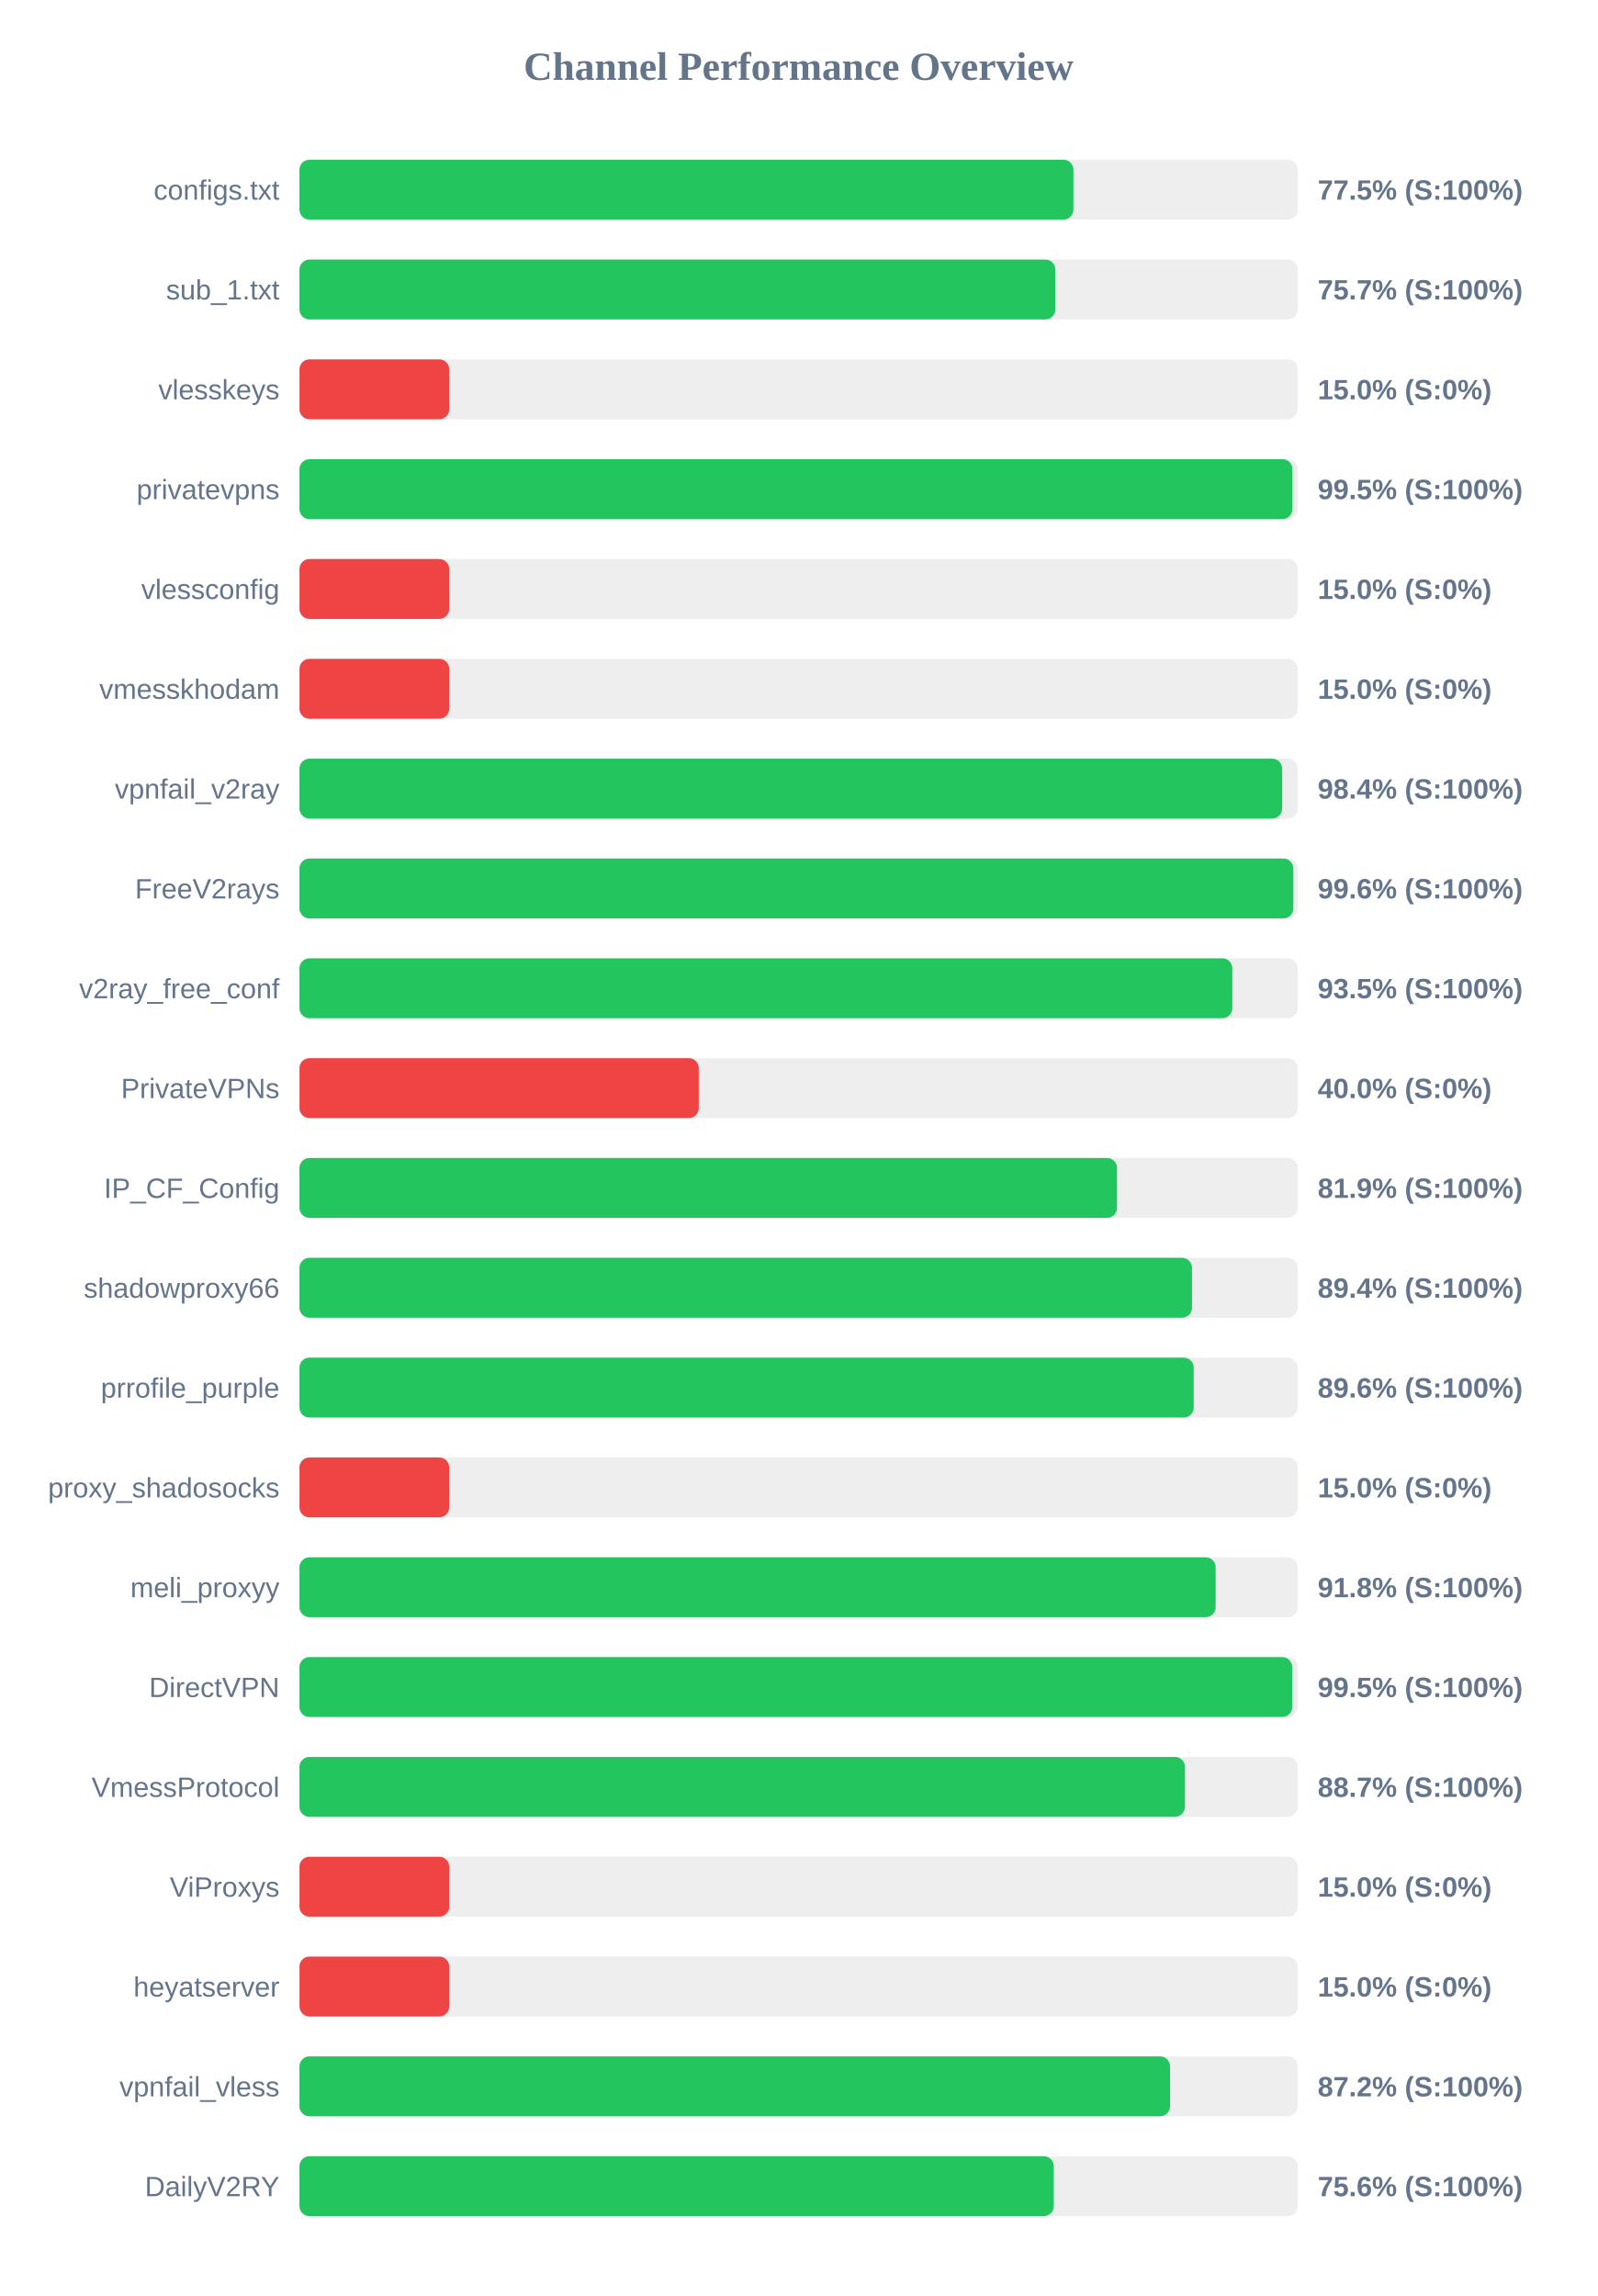
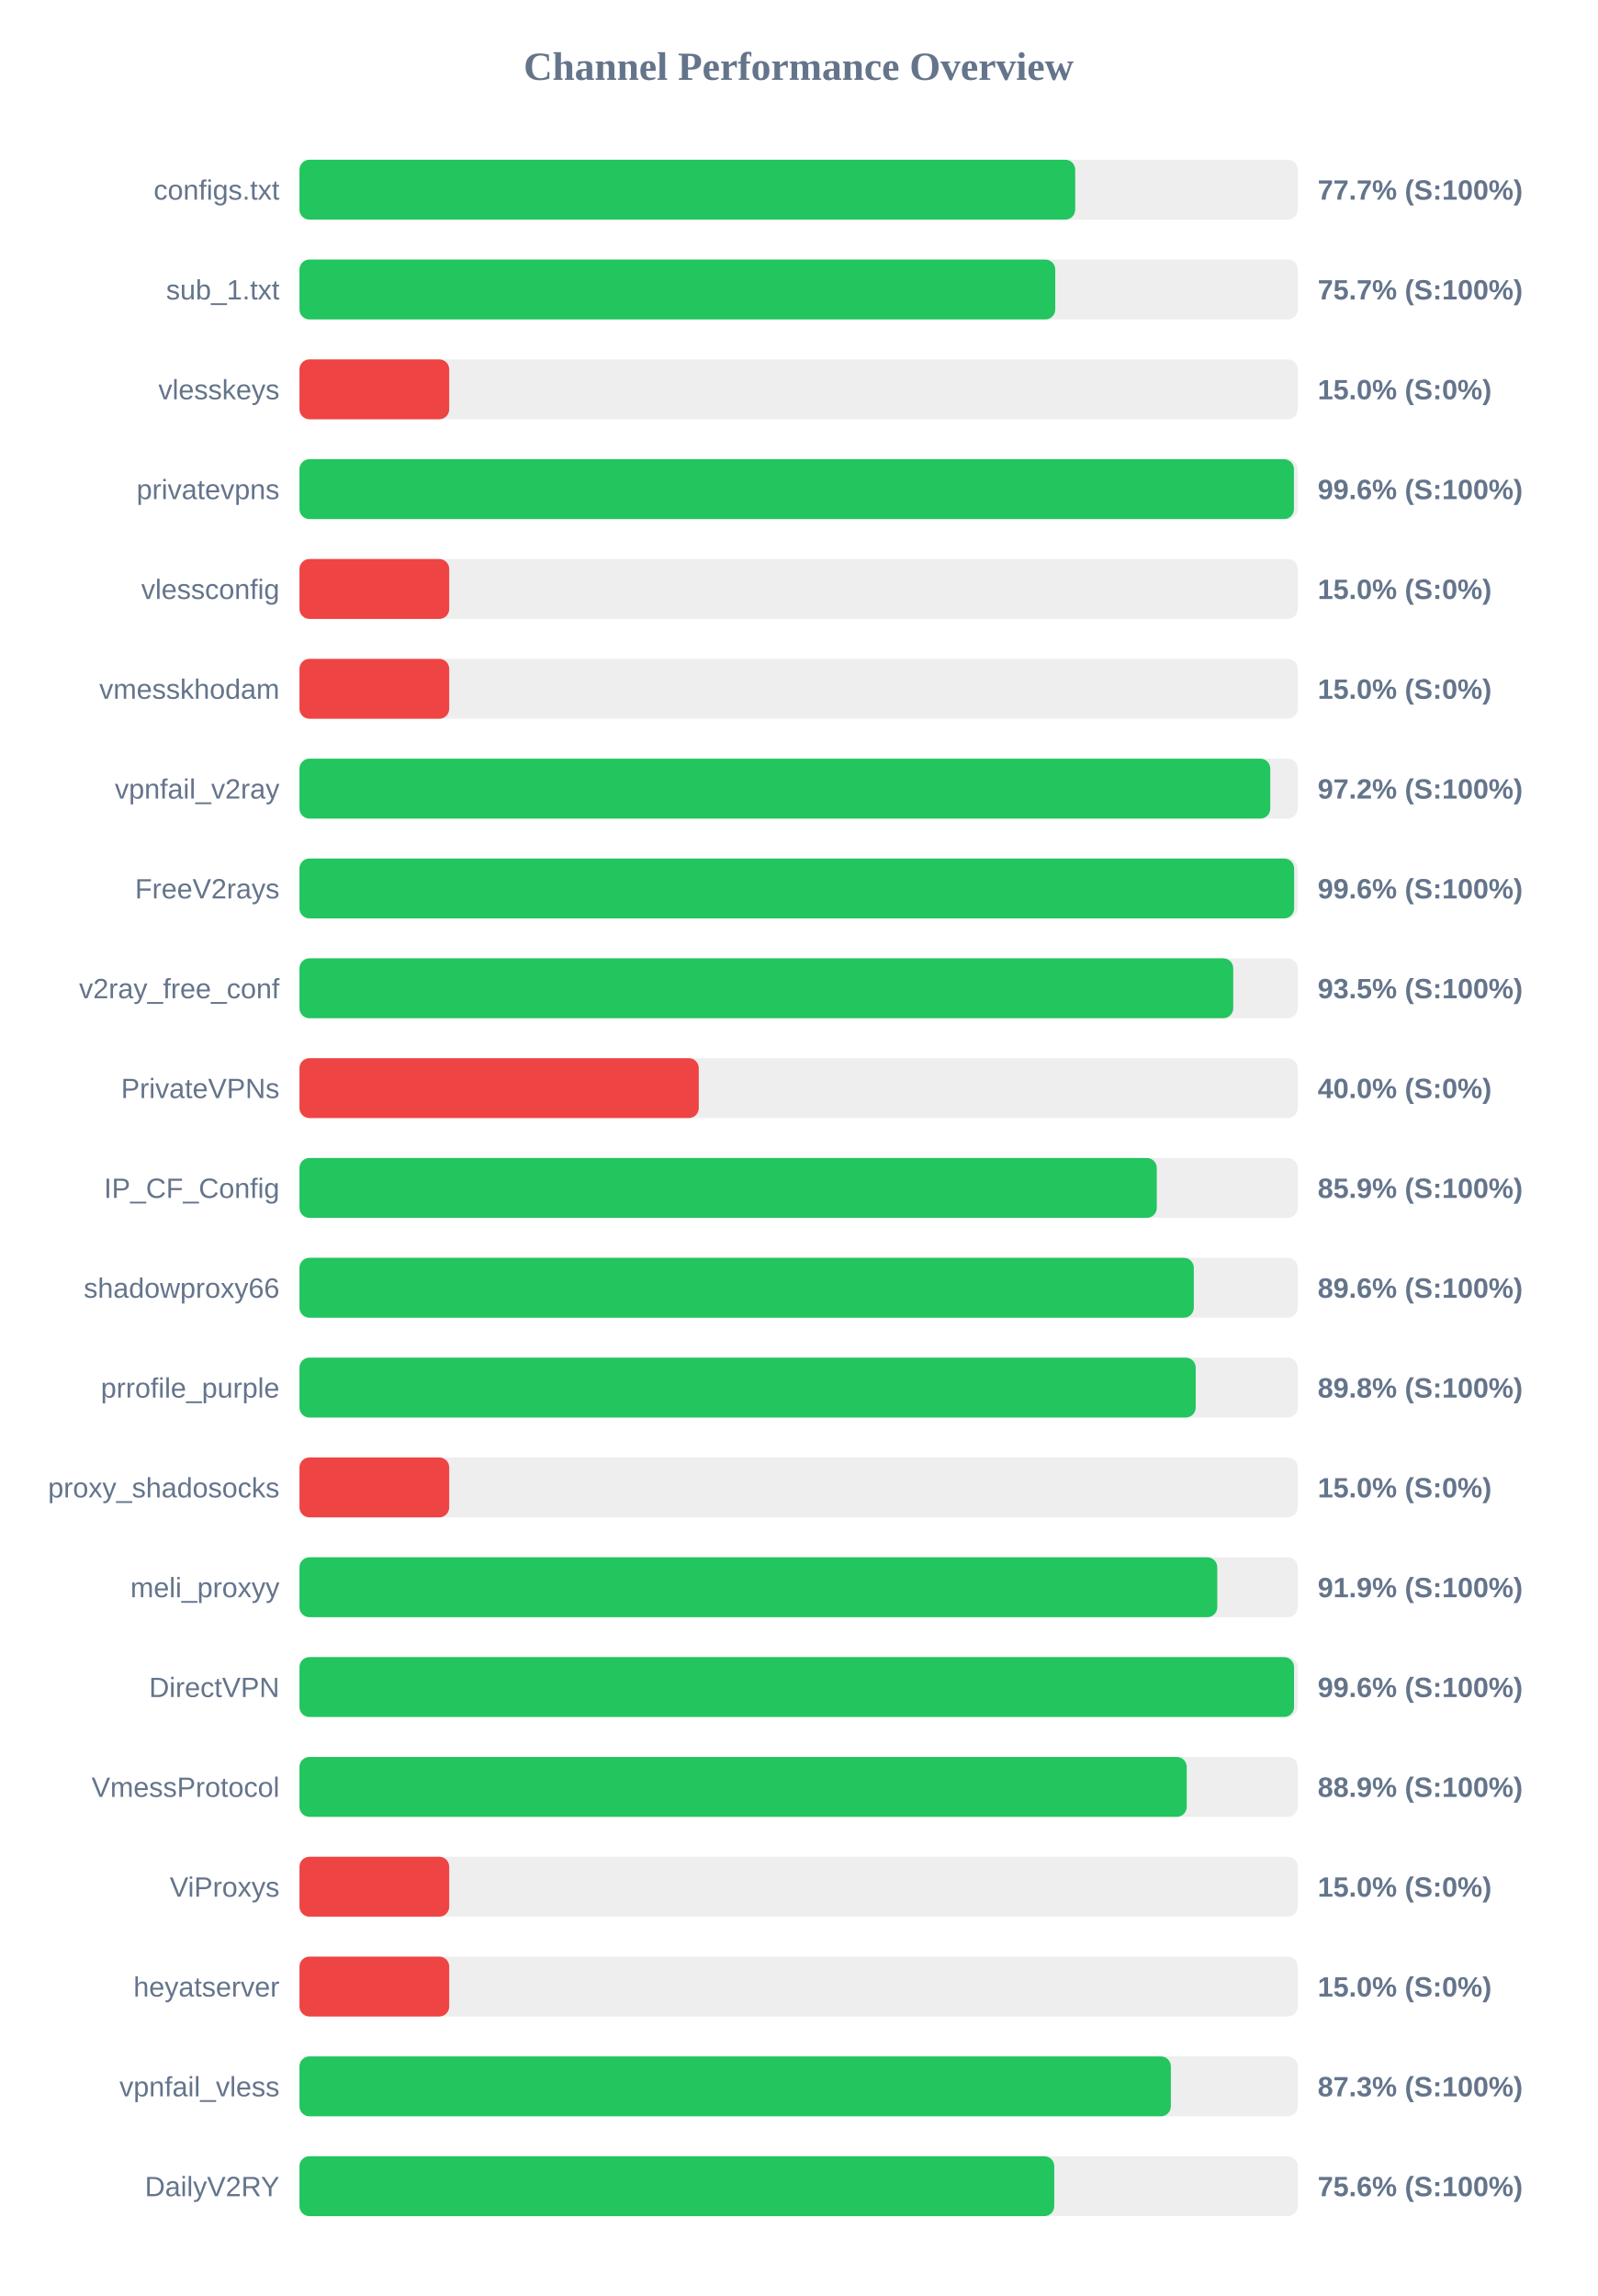
<svg xmlns="http://www.w3.org/2000/svg" width="800" height="1150" version="1.1">
  <style>
        .row { font: 14px Arial; fill: #64748b; }
        .score { font: bold 14px Arial; fill: #64748b; }
    </style>
  <text x="400" y="40" text-anchor="middle" font-size="20px" font-weight="bold" fill="#64748b">Channel Performance Overview</text>
  <rect x="150" y="80" width="500" height="30" fill="#eee" rx="5" />
-   <rect x="150" y="80" width="387.65" height="30" fill="#22c55e" rx="5" />
+   <rect x="150" y="80" width="388.55" height="30" fill="#22c55e" rx="5" />
  <text x="140" y="100" text-anchor="end" class="row">configs.txt</text>
-   <text x="660" y="100" text-anchor="start" class="score">77.5% (S:100%)</text>
+   <text x="660" y="100" text-anchor="start" class="score">77.7% (S:100%)</text>
  <rect x="150" y="130" width="500" height="30" fill="#eee" rx="5" />
-   <rect x="150" y="130" width="378.6" height="30" fill="#22c55e" rx="5" />
+   <rect x="150" y="130" width="378.55" height="30" fill="#22c55e" rx="5" />
  <text x="140" y="150" text-anchor="end" class="row">sub_1.txt</text>
  <text x="660" y="150" text-anchor="start" class="score">75.7% (S:100%)</text>
  <rect x="150" y="180" width="500" height="30" fill="#eee" rx="5" />
  <rect x="150" y="180" width="75.0" height="30" fill="#ef4444" rx="5" />
  <text x="140" y="200" text-anchor="end" class="row">vlesskeys</text>
  <text x="660" y="200" text-anchor="start" class="score">15.0% (S:0%)</text>
  <rect x="150" y="230" width="500" height="30" fill="#eee" rx="5" />
-   <rect x="150" y="230" width="497.35" height="30" fill="#22c55e" rx="5" />
+   <rect x="150" y="230" width="498.1" height="30" fill="#22c55e" rx="5" />
  <text x="140" y="250" text-anchor="end" class="row">privatevpns</text>
-   <text x="660" y="250" text-anchor="start" class="score">99.5% (S:100%)</text>
+   <text x="660" y="250" text-anchor="start" class="score">99.6% (S:100%)</text>
  <rect x="150" y="280" width="500" height="30" fill="#eee" rx="5" />
  <rect x="150" y="280" width="75.0" height="30" fill="#ef4444" rx="5" />
  <text x="140" y="300" text-anchor="end" class="row">vlessconfig</text>
  <text x="660" y="300" text-anchor="start" class="score">15.0% (S:0%)</text>
  <rect x="150" y="330" width="500" height="30" fill="#eee" rx="5" />
  <rect x="150" y="330" width="75.0" height="30" fill="#ef4444" rx="5" />
  <text x="140" y="350" text-anchor="end" class="row">vmesskhodam</text>
  <text x="660" y="350" text-anchor="start" class="score">15.0% (S:0%)</text>
  <rect x="150" y="380" width="500" height="30" fill="#eee" rx="5" />
-   <rect x="150" y="380" width="492.2" height="30" fill="#22c55e" rx="5" />
+   <rect x="150" y="380" width="486.25" height="30" fill="#22c55e" rx="5" />
  <text x="140" y="400" text-anchor="end" class="row">vpnfail_v2ray</text>
-   <text x="660" y="400" text-anchor="start" class="score">98.4% (S:100%)</text>
+   <text x="660" y="400" text-anchor="start" class="score">97.2% (S:100%)</text>
  <rect x="150" y="430" width="500" height="30" fill="#eee" rx="5" />
-   <rect x="150" y="430" width="497.8" height="30" fill="#22c55e" rx="5" />
+   <rect x="150" y="430" width="498.2" height="30" fill="#22c55e" rx="5" />
  <text x="140" y="450" text-anchor="end" class="row">FreeV2rays</text>
  <text x="660" y="450" text-anchor="start" class="score">99.6% (S:100%)</text>
  <rect x="150" y="480" width="500" height="30" fill="#eee" rx="5" />
-   <rect x="150" y="480" width="467.25" height="30" fill="#22c55e" rx="5" />
+   <rect x="150" y="480" width="467.7" height="30" fill="#22c55e" rx="5" />
  <text x="140" y="500" text-anchor="end" class="row">v2ray_free_conf</text>
  <text x="660" y="500" text-anchor="start" class="score">93.5% (S:100%)</text>
  <rect x="150" y="530" width="500" height="30" fill="#eee" rx="5" />
  <rect x="150" y="530" width="200.0" height="30" fill="#ef4444" rx="5" />
  <text x="140" y="550" text-anchor="end" class="row">PrivateVPNs</text>
  <text x="660" y="550" text-anchor="start" class="score">40.0% (S:0%)</text>
  <rect x="150" y="580" width="500" height="30" fill="#eee" rx="5" />
-   <rect x="150" y="580" width="409.5" height="30" fill="#22c55e" rx="5" />
+   <rect x="150" y="580" width="429.4" height="30" fill="#22c55e" rx="5" />
  <text x="140" y="600" text-anchor="end" class="row">IP_CF_Config</text>
-   <text x="660" y="600" text-anchor="start" class="score">81.9% (S:100%)</text>
+   <text x="660" y="600" text-anchor="start" class="score">85.9% (S:100%)</text>
  <rect x="150" y="630" width="500" height="30" fill="#eee" rx="5" />
-   <rect x="150" y="630" width="447.05" height="30" fill="#22c55e" rx="5" />
+   <rect x="150" y="630" width="447.95" height="30" fill="#22c55e" rx="5" />
  <text x="140" y="650" text-anchor="end" class="row">shadowproxy66</text>
-   <text x="660" y="650" text-anchor="start" class="score">89.4% (S:100%)</text>
+   <text x="660" y="650" text-anchor="start" class="score">89.6% (S:100%)</text>
  <rect x="150" y="680" width="500" height="30" fill="#eee" rx="5" />
-   <rect x="150" y="680" width="447.9" height="30" fill="#22c55e" rx="5" />
+   <rect x="150" y="680" width="448.9" height="30" fill="#22c55e" rx="5" />
  <text x="140" y="700" text-anchor="end" class="row">prrofile_purple</text>
-   <text x="660" y="700" text-anchor="start" class="score">89.6% (S:100%)</text>
+   <text x="660" y="700" text-anchor="start" class="score">89.8% (S:100%)</text>
  <rect x="150" y="730" width="500" height="30" fill="#eee" rx="5" />
  <rect x="150" y="730" width="75.0" height="30" fill="#ef4444" rx="5" />
  <text x="140" y="750" text-anchor="end" class="row">proxy_shadosocks</text>
  <text x="660" y="750" text-anchor="start" class="score">15.0% (S:0%)</text>
  <rect x="150" y="780" width="500" height="30" fill="#eee" rx="5" />
-   <rect x="150" y="780" width="458.9" height="30" fill="#22c55e" rx="5" />
+   <rect x="150" y="780" width="459.7" height="30" fill="#22c55e" rx="5" />
  <text x="140" y="800" text-anchor="end" class="row">meli_proxyy</text>
-   <text x="660" y="800" text-anchor="start" class="score">91.8% (S:100%)</text>
+   <text x="660" y="800" text-anchor="start" class="score">91.9% (S:100%)</text>
  <rect x="150" y="830" width="500" height="30" fill="#eee" rx="5" />
-   <rect x="150" y="830" width="497.25" height="30" fill="#22c55e" rx="5" />
+   <rect x="150" y="830" width="498.15" height="30" fill="#22c55e" rx="5" />
  <text x="140" y="850" text-anchor="end" class="row">DirectVPN</text>
-   <text x="660" y="850" text-anchor="start" class="score">99.5% (S:100%)</text>
+   <text x="660" y="850" text-anchor="start" class="score">99.6% (S:100%)</text>
  <rect x="150" y="880" width="500" height="30" fill="#eee" rx="5" />
-   <rect x="150" y="880" width="443.5" height="30" fill="#22c55e" rx="5" />
+   <rect x="150" y="880" width="444.4" height="30" fill="#22c55e" rx="5" />
  <text x="140" y="900" text-anchor="end" class="row">VmessProtocol</text>
-   <text x="660" y="900" text-anchor="start" class="score">88.7% (S:100%)</text>
+   <text x="660" y="900" text-anchor="start" class="score">88.9% (S:100%)</text>
  <rect x="150" y="930" width="500" height="30" fill="#eee" rx="5" />
  <rect x="150" y="930" width="75.0" height="30" fill="#ef4444" rx="5" />
  <text x="140" y="950" text-anchor="end" class="row">ViProxys</text>
  <text x="660" y="950" text-anchor="start" class="score">15.0% (S:0%)</text>
  <rect x="150" y="980" width="500" height="30" fill="#eee" rx="5" />
  <rect x="150" y="980" width="75.0" height="30" fill="#ef4444" rx="5" />
  <text x="140" y="1000" text-anchor="end" class="row">heyatserver</text>
  <text x="660" y="1000" text-anchor="start" class="score">15.0% (S:0%)</text>
  <rect x="150" y="1030" width="500" height="30" fill="#eee" rx="5" />
-   <rect x="150" y="1030" width="436.05" height="30" fill="#22c55e" rx="5" />
+   <rect x="150" y="1030" width="436.45" height="30" fill="#22c55e" rx="5" />
  <text x="140" y="1050" text-anchor="end" class="row">vpnfail_vless</text>
-   <text x="660" y="1050" text-anchor="start" class="score">87.2% (S:100%)</text>
+   <text x="660" y="1050" text-anchor="start" class="score">87.3% (S:100%)</text>
  <rect x="150" y="1080" width="500" height="30" fill="#eee" rx="5" />
-   <rect x="150" y="1080" width="377.8" height="30" fill="#22c55e" rx="5" />
+   <rect x="150" y="1080" width="378.05" height="30" fill="#22c55e" rx="5" />
  <text x="140" y="1100" text-anchor="end" class="row">DailyV2RY</text>
  <text x="660" y="1100" text-anchor="start" class="score">75.6% (S:100%)</text>
</svg>
